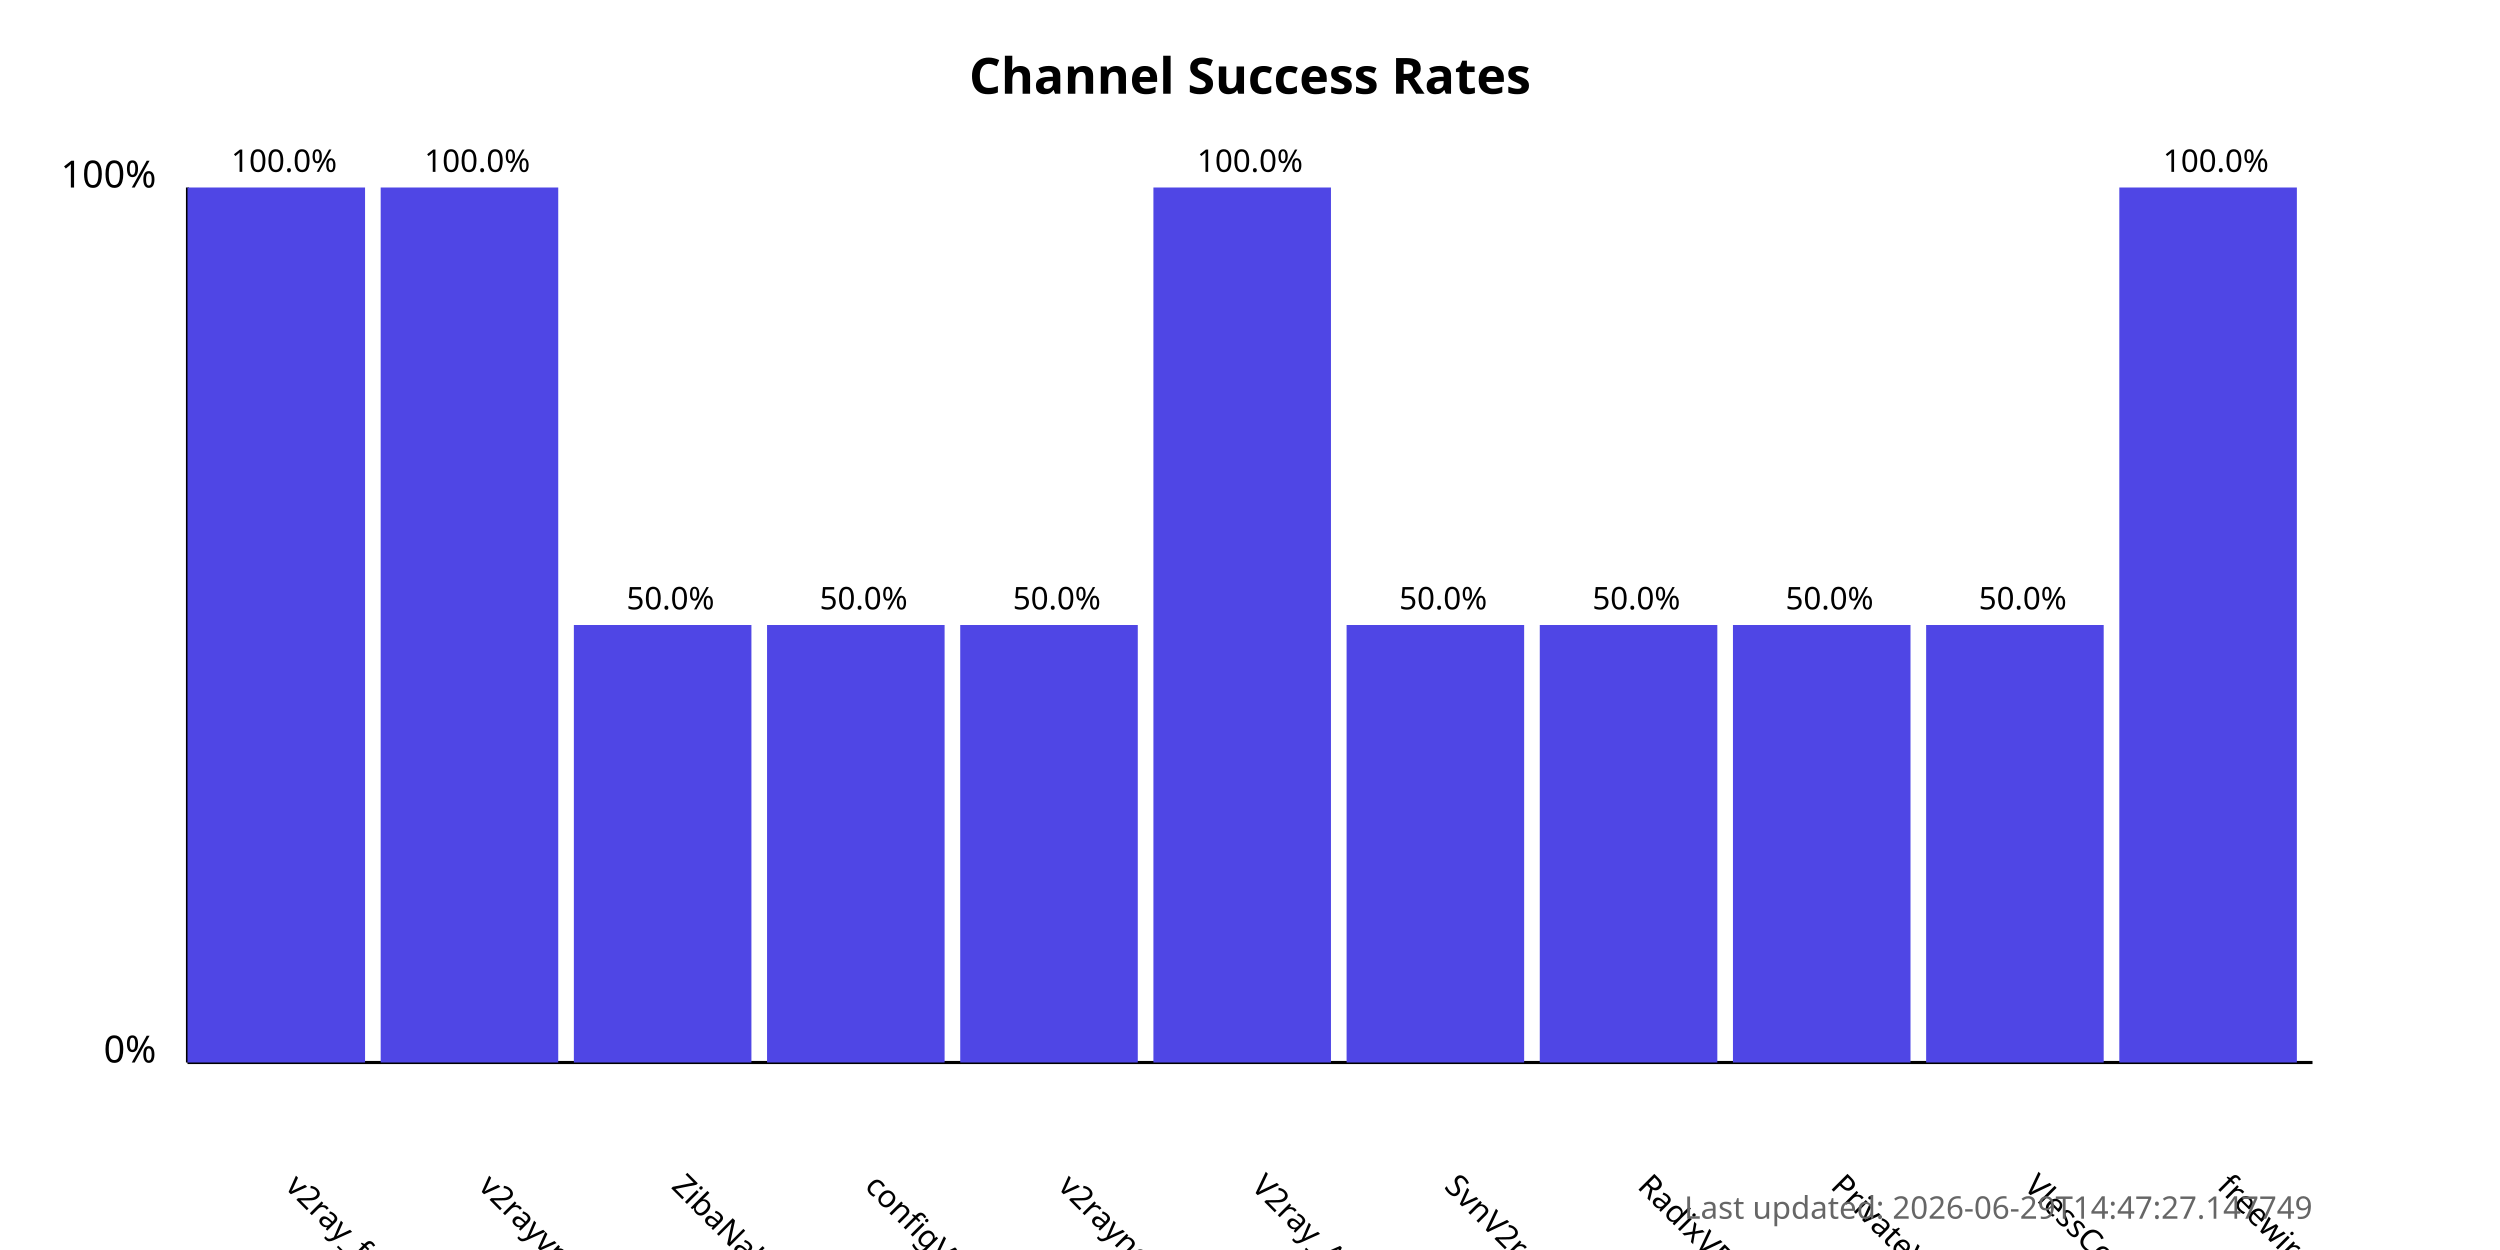
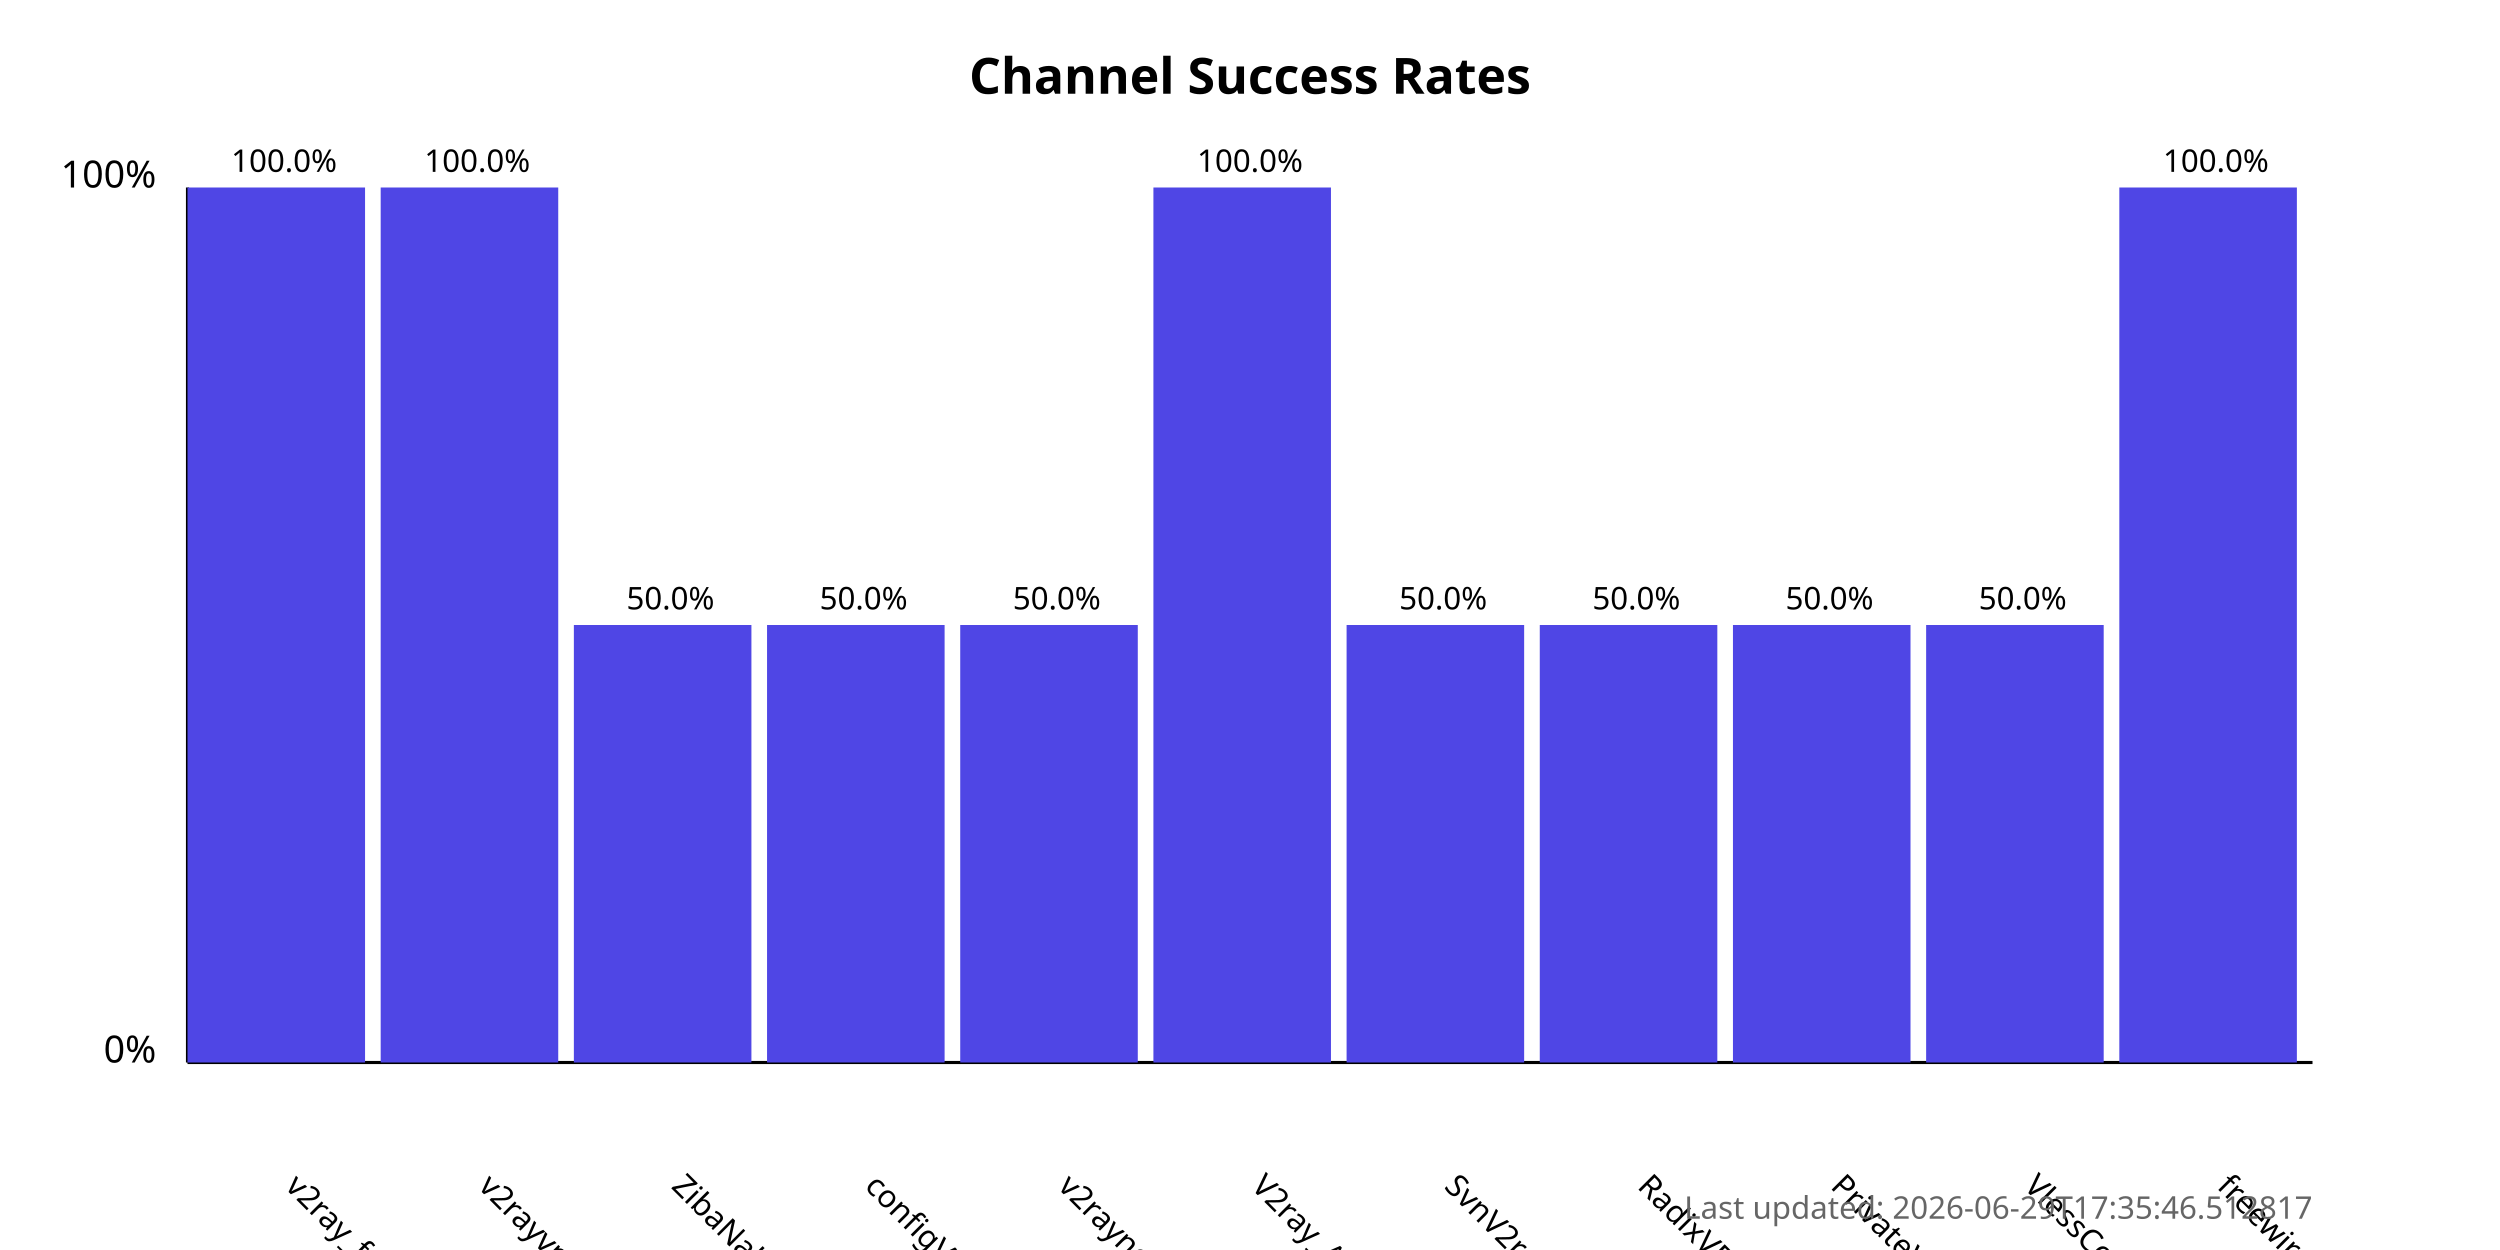
<svg xmlns="http://www.w3.org/2000/svg" width="800" height="400">
  <style>
            .chart-title { font: bold 16px sans-serif; }
            .axis-label { font: 12px sans-serif; }
            .tick-label { font: 10px sans-serif; }
            .bar { fill: #4f46e5; }
            .bar:hover { fill: #6366f1; }
            .timestamp { font: 10px sans-serif; fill: #666; }
        </style>
  <text x="400.0" y="30" text-anchor="middle" class="chart-title">
            Channel Success Rates
        </text>
  <line x1="60" y1="340" x2="60" y2="60" stroke="black" stroke-width="1" />
  <line x1="60" y1="340" x2="740" y2="340" stroke="black" stroke-width="1" />
  <text x="50" y="340" text-anchor="end" class="axis-label">0%</text>
  <text x="50" y="60" text-anchor="end" class="axis-label">100%</text>
  <g>
    <rect x="60" y="60.0" width="56.818" height="280.0" class="bar" />
    <text x="90.909" y="380" transform="rotate(45, 90.90909, 380)" text-anchor="start" class="tick-label">
                v2ray_free_conf
            </text>
    <text x="90.909" y="55.0" text-anchor="middle" class="tick-label">
                100.0%
            </text>
  </g>
  <g>
    <rect x="121.818" y="60.0" width="56.818" height="280.0" class="bar" />
    <text x="152.727" y="380" transform="rotate(45, 152.7273, 380)" text-anchor="start" class="tick-label">
                v2rayvpno
            </text>
    <text x="152.727" y="55.0" text-anchor="middle" class="tick-label">
                100.0%
            </text>
  </g>
  <g>
    <rect x="183.636" y="200.0" width="56.818" height="140.0" class="bar" />
    <text x="214.545" y="380" transform="rotate(45, 214.5455, 380)" text-anchor="start" class="tick-label">
                ZibaNabz
            </text>
    <text x="214.545" y="195.0" text-anchor="middle" class="tick-label">
                50.0%
            </text>
  </g>
  <g>
    <rect x="245.455" y="200.0" width="56.818" height="140.0" class="bar" />
    <text x="276.364" y="380" transform="rotate(45, 276.3636, 380)" text-anchor="start" class="tick-label">
                configV2rayForFree
            </text>
    <text x="276.364" y="195.0" text-anchor="middle" class="tick-label">
                50.0%
            </text>
  </g>
  <g>
    <rect x="307.273" y="200.0" width="56.818" height="140.0" class="bar" />
    <text x="338.182" y="380" transform="rotate(45, 338.1818, 380)" text-anchor="start" class="tick-label">
                v2rayngvpn
            </text>
    <text x="338.182" y="195.0" text-anchor="middle" class="tick-label">
                50.0%
            </text>
  </g>
  <g>
    <rect x="369.091" y="60.0" width="56.818" height="280.0" class="bar" />
    <text x="400.0" y="380" transform="rotate(45, 400.0, 380)" text-anchor="start" class="tick-label">
                V2ray_Alpha
            </text>
    <text x="400.0" y="55.0" text-anchor="middle" class="tick-label">
                100.0%
            </text>
  </g>
  <g>
    <rect x="430.909" y="200.0" width="56.818" height="140.0" class="bar" />
    <text x="461.818" y="380" transform="rotate(45, 461.8182, 380)" text-anchor="start" class="tick-label">
                SvnV2ray
            </text>
    <text x="461.818" y="195.0" text-anchor="middle" class="tick-label">
                50.0%
            </text>
  </g>
  <g>
    <rect x="492.727" y="200.0" width="56.818" height="140.0" class="bar" />
    <text x="523.636" y="380" transform="rotate(45, 523.6364, 380)" text-anchor="start" class="tick-label">
                RadixVPN
            </text>
    <text x="523.636" y="195.0" text-anchor="middle" class="tick-label">
                50.0%
            </text>
  </g>
  <g>
    <rect x="554.545" y="200.0" width="56.818" height="140.0" class="bar" />
    <text x="585.455" y="380" transform="rotate(45, 585.4545, 380)" text-anchor="start" class="tick-label">
                PrivateVPNs
            </text>
    <text x="585.455" y="195.0" text-anchor="middle" class="tick-label">
                50.0%
            </text>
  </g>
  <g>
    <rect x="616.364" y="200.0" width="56.818" height="140.0" class="bar" />
    <text x="647.273" y="380" transform="rotate(45, 647.2727, 380)" text-anchor="start" class="tick-label">
                VlessConfig
            </text>
    <text x="647.273" y="195.0" text-anchor="middle" class="tick-label">
                50.0%
            </text>
  </g>
  <g>
    <rect x="678.182" y="60.0" width="56.818" height="280.0" class="bar" />
    <text x="709.091" y="380" transform="rotate(45, 709.0909, 380)" text-anchor="start" class="tick-label">
                freewireguard
            </text>
    <text x="709.091" y="55.0" text-anchor="middle" class="tick-label">
                100.0%
            </text>
  </g>
  <text x="740" y="390" text-anchor="end" class="timestamp">
-             Last updated: 2026-06-29T14:47:27.147749
+             Last updated: 2026-06-29T17:35:46.512817
        </text>
</svg>
